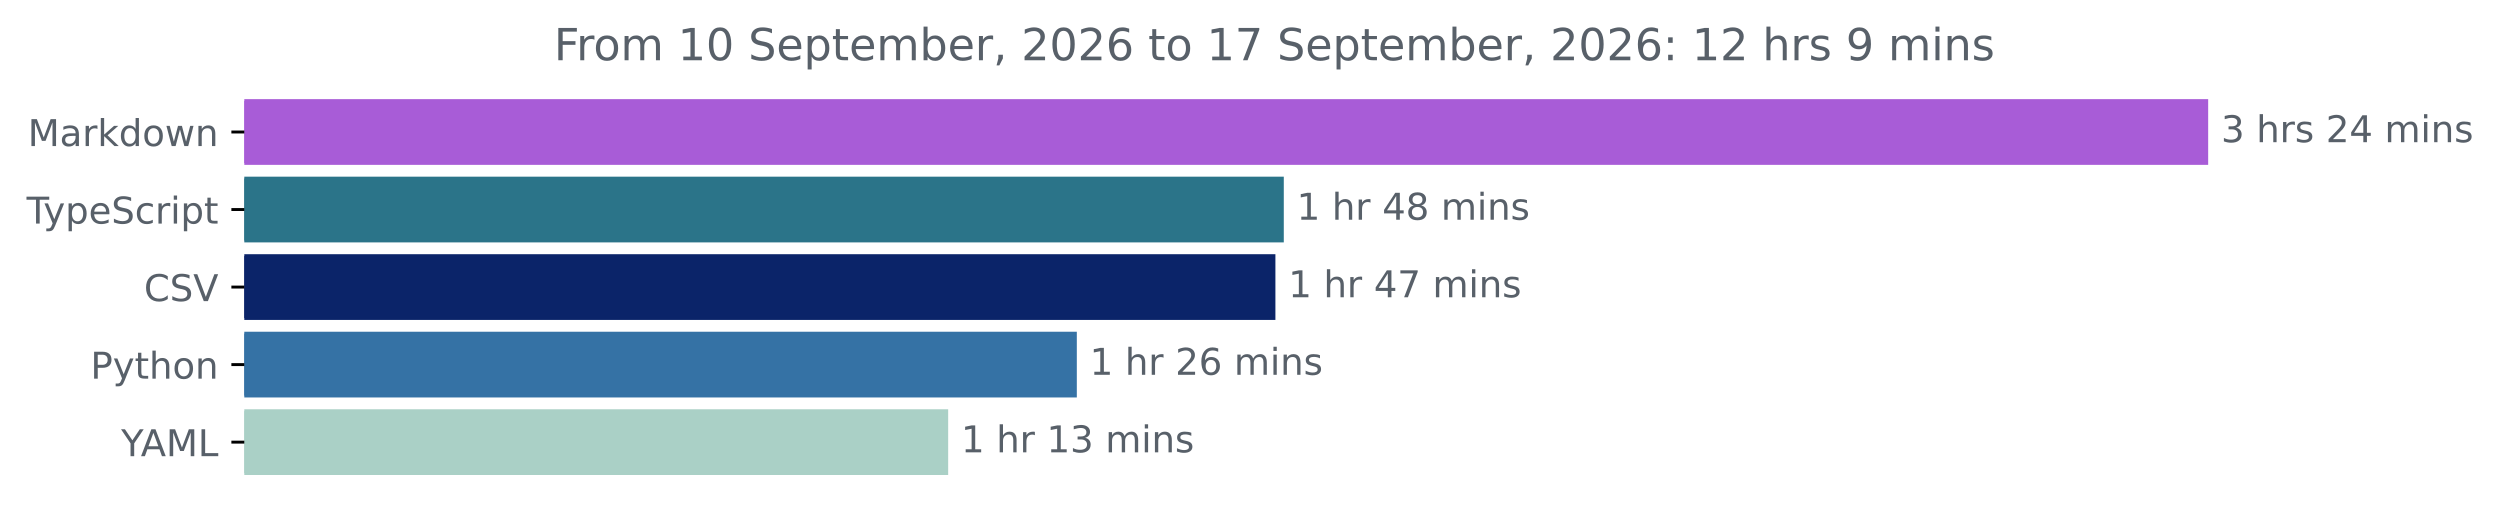
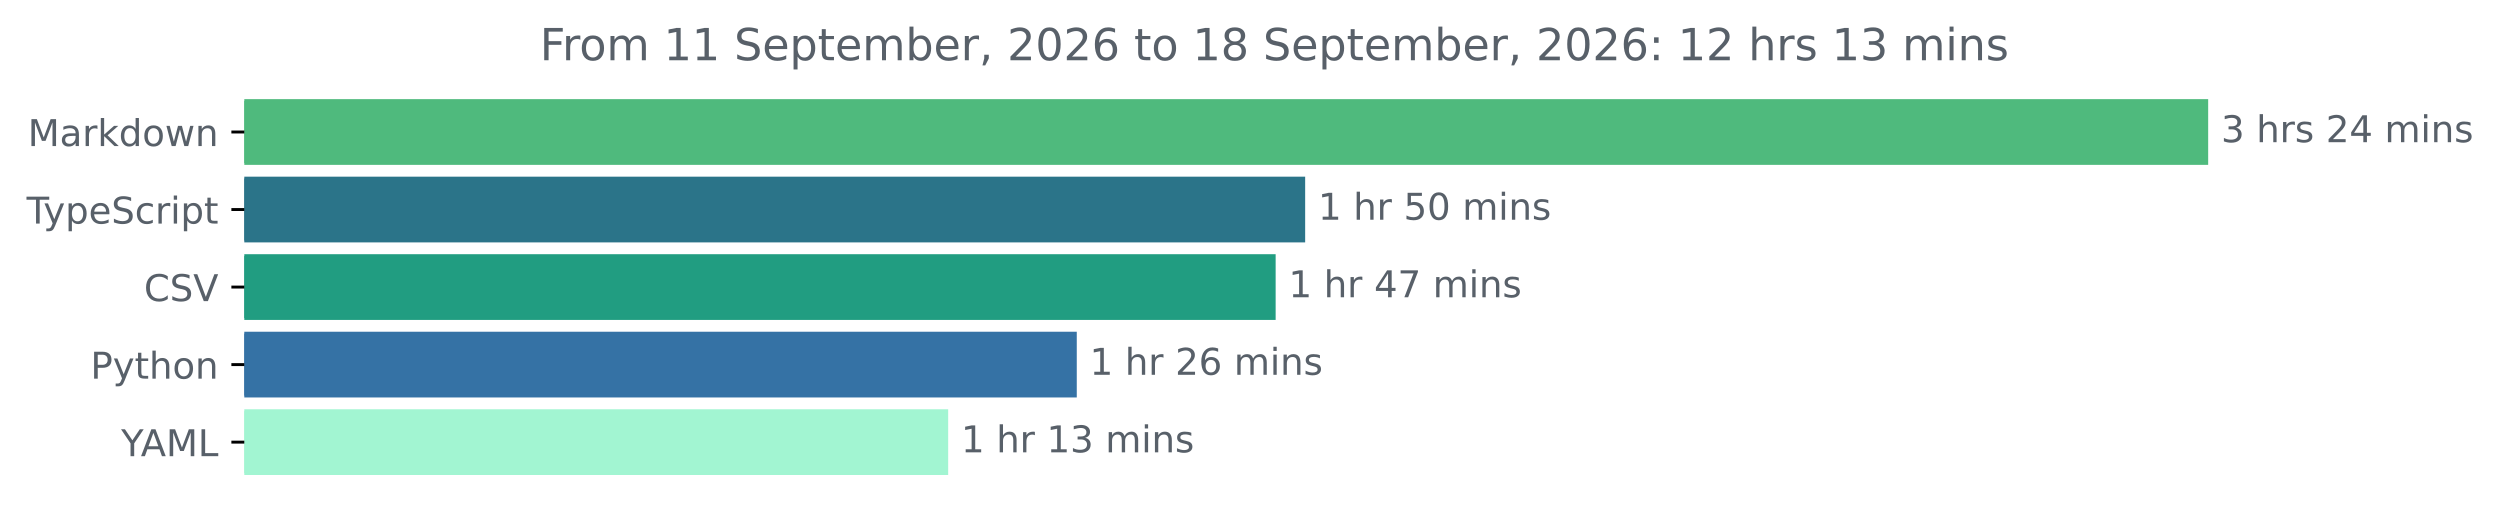
<svg xmlns="http://www.w3.org/2000/svg" xmlns:xlink="http://www.w3.org/1999/xlink" width="677.144pt" height="140.398pt" viewBox="0 0 677.144 140.398" version="1.1">
  <defs>
    <style type="text/css">*{stroke-linejoin: round; stroke-linecap: butt}</style>
  </defs>
  <g id="figure_1">
    <g id="patch_1">
      <path d="M -0 140.398  L 677.144 140.398  L 677.144 0  L -0 0  L -0 140.398  z " style="fill: none" />
    </g>
    <g id="axes_1">
      <g id="patch_2">
-         <path d="M 66.17 27.358  L 597.599 27.358  L 597.599 44.158  L 66.17 44.158  z " clip-path="url(#pdfbac0a3f3)" style="fill: #a85cd7; stroke: #a85cd7; stroke-linejoin: miter" />
+         <path d="M 66.17 27.358  L 597.599 27.358  L 597.599 44.158  L 66.17 44.158  z " clip-path="url(#pd585565d3b)" style="fill: #4fba7d; stroke: #4fba7d; stroke-linejoin: miter" />
      </g>
      <g id="patch_3">
-         <path d="M 66.17 48.358  L 347.225 48.358  L 347.225 65.158  L 66.17 65.158  z " clip-path="url(#pdfbac0a3f3)" style="fill: #2b7489; stroke: #2b7489; stroke-linejoin: miter" />
+         <path d="M 66.17 48.358  L 353.012 48.358  L 353.012 65.158  L 66.17 65.158  z " clip-path="url(#pd585565d3b)" style="fill: #2b7489; stroke: #2b7489; stroke-linejoin: miter" />
      </g>
      <g id="patch_4">
-         <path d="M 66.17 69.358  L 344.953 69.358  L 344.953 86.158  L 66.17 86.158  z " clip-path="url(#pdfbac0a3f3)" style="fill: #0b2469; stroke: #0b2469; stroke-linejoin: miter" />
+         <path d="M 66.17 69.358  L 345.018 69.358  L 345.018 86.158  L 66.17 86.158  z " clip-path="url(#pd585565d3b)" style="fill: #219d81; stroke: #219d81; stroke-linejoin: miter" />
      </g>
      <g id="patch_5">
-         <path d="M 66.17 90.358  L 291.166 90.358  L 291.166 107.158  L 66.17 107.158  z " clip-path="url(#pdfbac0a3f3)" style="fill: #3572a5; stroke: #3572a5; stroke-linejoin: miter" />
+         <path d="M 66.17 90.358  L 291.152 90.358  L 291.152 107.158  L 66.17 107.158  z " clip-path="url(#pd585565d3b)" style="fill: #3572a5; stroke: #3572a5; stroke-linejoin: miter" />
      </g>
      <g id="patch_6">
-         <path d="M 66.17 111.358  L 256.318 111.358  L 256.318 128.158  L 66.17 128.158  z " clip-path="url(#pdfbac0a3f3)" style="fill: #aad0c6; stroke: #aad0c6; stroke-linejoin: miter" />
+         <path d="M 66.17 111.358  L 256.32 111.358  L 256.32 128.158  L 66.17 128.158  z " clip-path="url(#pd585565d3b)" style="fill: #a2f5d2; stroke: #a2f5d2; stroke-linejoin: miter" />
      </g>
      <g id="matplotlib.axis_1" />
      <g id="matplotlib.axis_2">
        <g id="ytick_1">
          <g id="line2d_1">
            <defs>
-               <path id="m231c0f35f0" d="M 0 0  L -3.5 0  " style="stroke: #000000; stroke-width: 0.8" />
+               <path id="me31fe549bd" d="M 0 0  L -3.5 0  " style="stroke: #000000; stroke-width: 0.8" />
            </defs>
            <g>
-               <use xlink:href="#m231c0f35f0" x="66.17" y="35.758" style="stroke: #000000; stroke-width: 0.8" />
+               <use xlink:href="#me31fe549bd" x="66.17" y="35.758" style="stroke: #000000; stroke-width: 0.8" />
            </g>
          </g>
          <g id="text_1">
            <g style="fill: #586069" transform="translate(7.529688 39.55734) scale(0.1 -0.1)">
              <defs>
                <path id="DejaVuSans-4d" d="M 628 4666  L 1569 4666  L 2759 1491  L 3956 4666  L 4897 4666  L 4897 0  L 4281 0  L 4281 4097  L 3078 897  L 2444 897  L 1241 4097  L 1241 0  L 628 0  L 628 4666  z " transform="scale(0.015625)" />
                <path id="DejaVuSans-61" d="M 2194 1759  Q 1497 1759 1228 1600  Q 959 1441 959 1056  Q 959 750 1161 570  Q 1363 391 1709 391  Q 2188 391 2477 730  Q 2766 1069 2766 1631  L 2766 1759  L 2194 1759  z M 3341 1997  L 3341 0  L 2766 0  L 2766 531  Q 2569 213 2275 61  Q 1981 -91 1556 -91  Q 1019 -91 701 211  Q 384 513 384 1019  Q 384 1609 779 1909  Q 1175 2209 1959 2209  L 2766 2209  L 2766 2266  Q 2766 2663 2505 2880  Q 2244 3097 1772 3097  Q 1472 3097 1187 3025  Q 903 2953 641 2809  L 641 3341  Q 956 3463 1253 3523  Q 1550 3584 1831 3584  Q 2591 3584 2966 3190  Q 3341 2797 3341 1997  z " transform="scale(0.015625)" />
                <path id="DejaVuSans-72" d="M 2631 2963  Q 2534 3019 2420 3045  Q 2306 3072 2169 3072  Q 1681 3072 1420 2755  Q 1159 2438 1159 1844  L 1159 0  L 581 0  L 581 3500  L 1159 3500  L 1159 2956  Q 1341 3275 1631 3429  Q 1922 3584 2338 3584  Q 2397 3584 2469 3576  Q 2541 3569 2628 3553  L 2631 2963  z " transform="scale(0.015625)" />
                <path id="DejaVuSans-6b" d="M 581 4863  L 1159 4863  L 1159 1991  L 2875 3500  L 3609 3500  L 1753 1863  L 3688 0  L 2938 0  L 1159 1709  L 1159 0  L 581 0  L 581 4863  z " transform="scale(0.015625)" />
                <path id="DejaVuSans-64" d="M 2906 2969  L 2906 4863  L 3481 4863  L 3481 0  L 2906 0  L 2906 525  Q 2725 213 2448 61  Q 2172 -91 1784 -91  Q 1150 -91 751 415  Q 353 922 353 1747  Q 353 2572 751 3078  Q 1150 3584 1784 3584  Q 2172 3584 2448 3432  Q 2725 3281 2906 2969  z M 947 1747  Q 947 1113 1208 752  Q 1469 391 1925 391  Q 2381 391 2643 752  Q 2906 1113 2906 1747  Q 2906 2381 2643 2742  Q 2381 3103 1925 3103  Q 1469 3103 1208 2742  Q 947 2381 947 1747  z " transform="scale(0.015625)" />
                <path id="DejaVuSans-6f" d="M 1959 3097  Q 1497 3097 1228 2736  Q 959 2375 959 1747  Q 959 1119 1226 758  Q 1494 397 1959 397  Q 2419 397 2687 759  Q 2956 1122 2956 1747  Q 2956 2369 2687 2733  Q 2419 3097 1959 3097  z M 1959 3584  Q 2709 3584 3137 3096  Q 3566 2609 3566 1747  Q 3566 888 3137 398  Q 2709 -91 1959 -91  Q 1206 -91 779 398  Q 353 888 353 1747  Q 353 2609 779 3096  Q 1206 3584 1959 3584  z " transform="scale(0.015625)" />
                <path id="DejaVuSans-77" d="M 269 3500  L 844 3500  L 1563 769  L 2278 3500  L 2956 3500  L 3675 769  L 4391 3500  L 4966 3500  L 4050 0  L 3372 0  L 2619 2869  L 1863 0  L 1184 0  L 269 3500  z " transform="scale(0.015625)" />
                <path id="DejaVuSans-6e" d="M 3513 2113  L 3513 0  L 2938 0  L 2938 2094  Q 2938 2591 2744 2837  Q 2550 3084 2163 3084  Q 1697 3084 1428 2787  Q 1159 2491 1159 1978  L 1159 0  L 581 0  L 581 3500  L 1159 3500  L 1159 2956  Q 1366 3272 1645 3428  Q 1925 3584 2291 3584  Q 2894 3584 3203 3211  Q 3513 2838 3513 2113  z " transform="scale(0.015625)" />
              </defs>
              <use xlink:href="#DejaVuSans-4d" />
              <use xlink:href="#DejaVuSans-61" x="86.279" />
              <use xlink:href="#DejaVuSans-72" x="147.559" />
              <use xlink:href="#DejaVuSans-6b" x="188.672" />
              <use xlink:href="#DejaVuSans-64" x="246.582" />
              <use xlink:href="#DejaVuSans-6f" x="310.059" />
              <use xlink:href="#DejaVuSans-77" x="371.24" />
              <use xlink:href="#DejaVuSans-6e" x="453.027" />
            </g>
          </g>
        </g>
        <g id="ytick_2">
          <g id="line2d_2">
            <g>
-               <use xlink:href="#m231c0f35f0" x="66.17" y="56.758" style="stroke: #000000; stroke-width: 0.8" />
+               <use xlink:href="#me31fe549bd" x="66.17" y="56.758" style="stroke: #000000; stroke-width: 0.8" />
            </g>
          </g>
          <g id="text_2">
            <g style="fill: #586069" transform="translate(7.2 60.55734) scale(0.1 -0.1)">
              <defs>
                <path id="DejaVuSans-54" d="M -19 4666  L 3928 4666  L 3928 4134  L 2272 4134  L 2272 0  L 1638 0  L 1638 4134  L -19 4134  L -19 4666  z " transform="scale(0.015625)" />
                <path id="DejaVuSans-79" d="M 2059 -325  Q 1816 -950 1584 -1140  Q 1353 -1331 966 -1331  L 506 -1331  L 506 -850  L 844 -850  Q 1081 -850 1212 -737  Q 1344 -625 1503 -206  L 1606 56  L 191 3500  L 800 3500  L 1894 763  L 2988 3500  L 3597 3500  L 2059 -325  z " transform="scale(0.015625)" />
                <path id="DejaVuSans-70" d="M 1159 525  L 1159 -1331  L 581 -1331  L 581 3500  L 1159 3500  L 1159 2969  Q 1341 3281 1617 3432  Q 1894 3584 2278 3584  Q 2916 3584 3314 3078  Q 3713 2572 3713 1747  Q 3713 922 3314 415  Q 2916 -91 2278 -91  Q 1894 -91 1617 61  Q 1341 213 1159 525  z M 3116 1747  Q 3116 2381 2855 2742  Q 2594 3103 2138 3103  Q 1681 3103 1420 2742  Q 1159 2381 1159 1747  Q 1159 1113 1420 752  Q 1681 391 2138 391  Q 2594 391 2855 752  Q 3116 1113 3116 1747  z " transform="scale(0.015625)" />
                <path id="DejaVuSans-65" d="M 3597 1894  L 3597 1613  L 953 1613  Q 991 1019 1311 708  Q 1631 397 2203 397  Q 2534 397 2845 478  Q 3156 559 3463 722  L 3463 178  Q 3153 47 2828 -22  Q 2503 -91 2169 -91  Q 1331 -91 842 396  Q 353 884 353 1716  Q 353 2575 817 3079  Q 1281 3584 2069 3584  Q 2775 3584 3186 3129  Q 3597 2675 3597 1894  z M 3022 2063  Q 3016 2534 2758 2815  Q 2500 3097 2075 3097  Q 1594 3097 1305 2825  Q 1016 2553 972 2059  L 3022 2063  z " transform="scale(0.015625)" />
                <path id="DejaVuSans-53" d="M 3425 4513  L 3425 3897  Q 3066 4069 2747 4153  Q 2428 4238 2131 4238  Q 1616 4238 1336 4038  Q 1056 3838 1056 3469  Q 1056 3159 1242 3001  Q 1428 2844 1947 2747  L 2328 2669  Q 3034 2534 3370 2195  Q 3706 1856 3706 1288  Q 3706 609 3251 259  Q 2797 -91 1919 -91  Q 1588 -91 1214 -16  Q 841 59 441 206  L 441 856  Q 825 641 1194 531  Q 1563 422 1919 422  Q 2459 422 2753 634  Q 3047 847 3047 1241  Q 3047 1584 2836 1778  Q 2625 1972 2144 2069  L 1759 2144  Q 1053 2284 737 2584  Q 422 2884 422 3419  Q 422 4038 858 4394  Q 1294 4750 2059 4750  Q 2388 4750 2728 4690  Q 3069 4631 3425 4513  z " transform="scale(0.015625)" />
                <path id="DejaVuSans-63" d="M 3122 3366  L 3122 2828  Q 2878 2963 2633 3030  Q 2388 3097 2138 3097  Q 1578 3097 1268 2742  Q 959 2388 959 1747  Q 959 1106 1268 751  Q 1578 397 2138 397  Q 2388 397 2633 464  Q 2878 531 3122 666  L 3122 134  Q 2881 22 2623 -34  Q 2366 -91 2075 -91  Q 1284 -91 818 406  Q 353 903 353 1747  Q 353 2603 823 3093  Q 1294 3584 2113 3584  Q 2378 3584 2631 3529  Q 2884 3475 3122 3366  z " transform="scale(0.015625)" />
                <path id="DejaVuSans-69" d="M 603 3500  L 1178 3500  L 1178 0  L 603 0  L 603 3500  z M 603 4863  L 1178 4863  L 1178 4134  L 603 4134  L 603 4863  z " transform="scale(0.015625)" />
                <path id="DejaVuSans-74" d="M 1172 4494  L 1172 3500  L 2356 3500  L 2356 3053  L 1172 3053  L 1172 1153  Q 1172 725 1289 603  Q 1406 481 1766 481  L 2356 481  L 2356 0  L 1766 0  Q 1100 0 847 248  Q 594 497 594 1153  L 594 3053  L 172 3053  L 172 3500  L 594 3500  L 594 4494  L 1172 4494  z " transform="scale(0.015625)" />
              </defs>
              <use xlink:href="#DejaVuSans-54" />
              <use xlink:href="#DejaVuSans-79" x="45.459" />
              <use xlink:href="#DejaVuSans-70" x="104.639" />
              <use xlink:href="#DejaVuSans-65" x="168.115" />
              <use xlink:href="#DejaVuSans-53" x="229.639" />
              <use xlink:href="#DejaVuSans-63" x="293.115" />
              <use xlink:href="#DejaVuSans-72" x="348.096" />
              <use xlink:href="#DejaVuSans-69" x="389.209" />
              <use xlink:href="#DejaVuSans-70" x="416.992" />
              <use xlink:href="#DejaVuSans-74" x="480.469" />
            </g>
          </g>
        </g>
        <g id="ytick_3">
          <g id="line2d_3">
            <g>
-               <use xlink:href="#m231c0f35f0" x="66.17" y="77.758" style="stroke: #000000; stroke-width: 0.8" />
+               <use xlink:href="#me31fe549bd" x="66.17" y="77.758" style="stroke: #000000; stroke-width: 0.8" />
            </g>
          </g>
          <g id="text_3">
            <g style="fill: #586069" transform="translate(38.99844 81.55734) scale(0.1 -0.1)">
              <defs>
                <path id="DejaVuSans-43" d="M 4122 4306  L 4122 3641  Q 3803 3938 3442 4084  Q 3081 4231 2675 4231  Q 1875 4231 1450 3742  Q 1025 3253 1025 2328  Q 1025 1406 1450 917  Q 1875 428 2675 428  Q 3081 428 3442 575  Q 3803 722 4122 1019  L 4122 359  Q 3791 134 3420 21  Q 3050 -91 2638 -91  Q 1578 -91 968 557  Q 359 1206 359 2328  Q 359 3453 968 4101  Q 1578 4750 2638 4750  Q 3056 4750 3426 4639  Q 3797 4528 4122 4306  z " transform="scale(0.015625)" />
                <path id="DejaVuSans-56" d="M 1831 0  L 50 4666  L 709 4666  L 2188 738  L 3669 4666  L 4325 4666  L 2547 0  L 1831 0  z " transform="scale(0.015625)" />
              </defs>
              <use xlink:href="#DejaVuSans-43" />
              <use xlink:href="#DejaVuSans-53" x="69.824" />
              <use xlink:href="#DejaVuSans-56" x="133.301" />
            </g>
          </g>
        </g>
        <g id="ytick_4">
          <g id="line2d_4">
            <g>
-               <use xlink:href="#m231c0f35f0" x="66.17" y="98.758" style="stroke: #000000; stroke-width: 0.8" />
+               <use xlink:href="#me31fe549bd" x="66.17" y="98.758" style="stroke: #000000; stroke-width: 0.8" />
            </g>
          </g>
          <g id="text_4">
            <g style="fill: #586069" transform="translate(24.50781 102.5573) scale(0.1 -0.1)">
              <defs>
                <path id="DejaVuSans-50" d="M 1259 4147  L 1259 2394  L 2053 2394  Q 2494 2394 2734 2622  Q 2975 2850 2975 3272  Q 2975 3691 2734 3919  Q 2494 4147 2053 4147  L 1259 4147  z M 628 4666  L 2053 4666  Q 2838 4666 3239 4311  Q 3641 3956 3641 3272  Q 3641 2581 3239 2228  Q 2838 1875 2053 1875  L 1259 1875  L 1259 0  L 628 0  L 628 4666  z " transform="scale(0.015625)" />
                <path id="DejaVuSans-68" d="M 3513 2113  L 3513 0  L 2938 0  L 2938 2094  Q 2938 2591 2744 2837  Q 2550 3084 2163 3084  Q 1697 3084 1428 2787  Q 1159 2491 1159 1978  L 1159 0  L 581 0  L 581 4863  L 1159 4863  L 1159 2956  Q 1366 3272 1645 3428  Q 1925 3584 2291 3584  Q 2894 3584 3203 3211  Q 3513 2838 3513 2113  z " transform="scale(0.015625)" />
              </defs>
              <use xlink:href="#DejaVuSans-50" />
              <use xlink:href="#DejaVuSans-79" x="60.303" />
              <use xlink:href="#DejaVuSans-74" x="119.482" />
              <use xlink:href="#DejaVuSans-68" x="158.691" />
              <use xlink:href="#DejaVuSans-6f" x="222.07" />
              <use xlink:href="#DejaVuSans-6e" x="283.252" />
            </g>
          </g>
        </g>
        <g id="ytick_5">
          <g id="line2d_5">
            <g>
-               <use xlink:href="#m231c0f35f0" x="66.17" y="119.758" style="stroke: #000000; stroke-width: 0.8" />
+               <use xlink:href="#me31fe549bd" x="66.17" y="119.758" style="stroke: #000000; stroke-width: 0.8" />
            </g>
          </g>
          <g id="text_5">
            <g style="fill: #586069" transform="translate(32.79688 123.5573) scale(0.1 -0.1)">
              <defs>
                <path id="DejaVuSans-59" d="M -13 4666  L 666 4666  L 1959 2747  L 3244 4666  L 3922 4666  L 2272 2222  L 2272 0  L 1638 0  L 1638 2222  L -13 4666  z " transform="scale(0.015625)" />
                <path id="DejaVuSans-41" d="M 2188 4044  L 1331 1722  L 3047 1722  L 2188 4044  z M 1831 4666  L 2547 4666  L 4325 0  L 3669 0  L 3244 1197  L 1141 1197  L 716 0  L 50 0  L 1831 4666  z " transform="scale(0.015625)" />
                <path id="DejaVuSans-4c" d="M 628 4666  L 1259 4666  L 1259 531  L 3531 531  L 3531 0  L 628 0  L 628 4666  z " transform="scale(0.015625)" />
              </defs>
              <use xlink:href="#DejaVuSans-59" />
              <use xlink:href="#DejaVuSans-41" x="53.334" />
              <use xlink:href="#DejaVuSans-4d" x="121.742" />
              <use xlink:href="#DejaVuSans-4c" x="208.021" />
            </g>
          </g>
        </g>
      </g>
      <g id="text_6">
        <g style="fill: #586069" transform="translate(601.5989 38.5175) scale(0.1 -0.1)">
          <defs>
            <path id="DejaVuSans-33" d="M 2597 2516  Q 3050 2419 3304 2112  Q 3559 1806 3559 1356  Q 3559 666 3084 287  Q 2609 -91 1734 -91  Q 1441 -91 1130 -33  Q 819 25 488 141  L 488 750  Q 750 597 1062 519  Q 1375 441 1716 441  Q 2309 441 2620 675  Q 2931 909 2931 1356  Q 2931 1769 2642 2001  Q 2353 2234 1838 2234  L 1294 2234  L 1294 2753  L 1863 2753  Q 2328 2753 2575 2939  Q 2822 3125 2822 3475  Q 2822 3834 2567 4026  Q 2313 4219 1838 4219  Q 1578 4219 1281 4162  Q 984 4106 628 3988  L 628 4550  Q 988 4650 1302 4700  Q 1616 4750 1894 4750  Q 2613 4750 3031 4423  Q 3450 4097 3450 3541  Q 3450 3153 3228 2886  Q 3006 2619 2597 2516  z " transform="scale(0.015625)" />
            <path id="DejaVuSans-20" transform="scale(0.015625)" />
            <path id="DejaVuSans-73" d="M 2834 3397  L 2834 2853  Q 2591 2978 2328 3040  Q 2066 3103 1784 3103  Q 1356 3103 1142 2972  Q 928 2841 928 2578  Q 928 2378 1081 2264  Q 1234 2150 1697 2047  L 1894 2003  Q 2506 1872 2764 1633  Q 3022 1394 3022 966  Q 3022 478 2636 193  Q 2250 -91 1575 -91  Q 1294 -91 989 -36  Q 684 19 347 128  L 347 722  Q 666 556 975 473  Q 1284 391 1588 391  Q 1994 391 2212 530  Q 2431 669 2431 922  Q 2431 1156 2273 1281  Q 2116 1406 1581 1522  L 1381 1569  Q 847 1681 609 1914  Q 372 2147 372 2553  Q 372 3047 722 3315  Q 1072 3584 1716 3584  Q 2034 3584 2315 3537  Q 2597 3491 2834 3397  z " transform="scale(0.015625)" />
            <path id="DejaVuSans-32" d="M 1228 531  L 3431 531  L 3431 0  L 469 0  L 469 531  Q 828 903 1448 1529  Q 2069 2156 2228 2338  Q 2531 2678 2651 2914  Q 2772 3150 2772 3378  Q 2772 3750 2511 3984  Q 2250 4219 1831 4219  Q 1534 4219 1204 4116  Q 875 4013 500 3803  L 500 4441  Q 881 4594 1212 4672  Q 1544 4750 1819 4750  Q 2544 4750 2975 4387  Q 3406 4025 3406 3419  Q 3406 3131 3298 2873  Q 3191 2616 2906 2266  Q 2828 2175 2409 1742  Q 1991 1309 1228 531  z " transform="scale(0.015625)" />
            <path id="DejaVuSans-34" d="M 2419 4116  L 825 1625  L 2419 1625  L 2419 4116  z M 2253 4666  L 3047 4666  L 3047 1625  L 3713 1625  L 3713 1100  L 3047 1100  L 3047 0  L 2419 0  L 2419 1100  L 313 1100  L 313 1709  L 2253 4666  z " transform="scale(0.015625)" />
            <path id="DejaVuSans-6d" d="M 3328 2828  Q 3544 3216 3844 3400  Q 4144 3584 4550 3584  Q 5097 3584 5394 3201  Q 5691 2819 5691 2113  L 5691 0  L 5113 0  L 5113 2094  Q 5113 2597 4934 2840  Q 4756 3084 4391 3084  Q 3944 3084 3684 2787  Q 3425 2491 3425 1978  L 3425 0  L 2847 0  L 2847 2094  Q 2847 2600 2669 2842  Q 2491 3084 2119 3084  Q 1678 3084 1418 2786  Q 1159 2488 1159 1978  L 1159 0  L 581 0  L 581 3500  L 1159 3500  L 1159 2956  Q 1356 3278 1631 3431  Q 1906 3584 2284 3584  Q 2666 3584 2933 3390  Q 3200 3197 3328 2828  z " transform="scale(0.015625)" />
          </defs>
          <use xlink:href="#DejaVuSans-33" />
          <use xlink:href="#DejaVuSans-20" x="63.623" />
          <use xlink:href="#DejaVuSans-68" x="95.41" />
          <use xlink:href="#DejaVuSans-72" x="158.789" />
          <use xlink:href="#DejaVuSans-73" x="199.902" />
          <use xlink:href="#DejaVuSans-20" x="252.002" />
          <use xlink:href="#DejaVuSans-32" x="283.789" />
          <use xlink:href="#DejaVuSans-34" x="347.412" />
          <use xlink:href="#DejaVuSans-20" x="411.035" />
          <use xlink:href="#DejaVuSans-6d" x="442.822" />
          <use xlink:href="#DejaVuSans-69" x="540.234" />
          <use xlink:href="#DejaVuSans-6e" x="568.018" />
          <use xlink:href="#DejaVuSans-73" x="631.396" />
        </g>
      </g>
      <g id="text_7">
-         <g style="fill: #586069" transform="translate(351.2252 59.5175) scale(0.1 -0.1)">
+         <g style="fill: #586069" transform="translate(357.0123 59.5175) scale(0.1 -0.1)">
          <defs>
            <path id="DejaVuSans-31" d="M 794 531  L 1825 531  L 1825 4091  L 703 3866  L 703 4441  L 1819 4666  L 2450 4666  L 2450 531  L 3481 531  L 3481 0  L 794 0  L 794 531  z " transform="scale(0.015625)" />
-             <path id="DejaVuSans-38" d="M 2034 2216  Q 1584 2216 1326 1975  Q 1069 1734 1069 1313  Q 1069 891 1326 650  Q 1584 409 2034 409  Q 2484 409 2743 651  Q 3003 894 3003 1313  Q 3003 1734 2745 1975  Q 2488 2216 2034 2216  z M 1403 2484  Q 997 2584 770 2862  Q 544 3141 544 3541  Q 544 4100 942 4425  Q 1341 4750 2034 4750  Q 2731 4750 3128 4425  Q 3525 4100 3525 3541  Q 3525 3141 3298 2862  Q 3072 2584 2669 2484  Q 3125 2378 3379 2068  Q 3634 1759 3634 1313  Q 3634 634 3220 271  Q 2806 -91 2034 -91  Q 1263 -91 848 271  Q 434 634 434 1313  Q 434 1759 690 2068  Q 947 2378 1403 2484  z M 1172 3481  Q 1172 3119 1398 2916  Q 1625 2713 2034 2713  Q 2441 2713 2670 2916  Q 2900 3119 2900 3481  Q 2900 3844 2670 4047  Q 2441 4250 2034 4250  Q 1625 4250 1398 4047  Q 1172 3844 1172 3481  z " transform="scale(0.015625)" />
+             <path id="DejaVuSans-35" d="M 691 4666  L 3169 4666  L 3169 4134  L 1269 4134  L 1269 2991  Q 1406 3038 1543 3061  Q 1681 3084 1819 3084  Q 2600 3084 3056 2656  Q 3513 2228 3513 1497  Q 3513 744 3044 326  Q 2575 -91 1722 -91  Q 1428 -91 1123 -41  Q 819 9 494 109  L 494 744  Q 775 591 1075 516  Q 1375 441 1709 441  Q 2250 441 2565 725  Q 2881 1009 2881 1497  Q 2881 1984 2565 2268  Q 2250 2553 1709 2553  Q 1456 2553 1204 2497  Q 953 2441 691 2322  L 691 4666  z " transform="scale(0.015625)" />
+             <path id="DejaVuSans-30" d="M 2034 4250  Q 1547 4250 1301 3770  Q 1056 3291 1056 2328  Q 1056 1369 1301 889  Q 1547 409 2034 409  Q 2525 409 2770 889  Q 3016 1369 3016 2328  Q 3016 3291 2770 3770  Q 2525 4250 2034 4250  z M 2034 4750  Q 2819 4750 3233 4129  Q 3647 3509 3647 2328  Q 3647 1150 3233 529  Q 2819 -91 2034 -91  Q 1250 -91 836 529  Q 422 1150 422 2328  Q 422 3509 836 4129  Q 1250 4750 2034 4750  z " transform="scale(0.015625)" />
          </defs>
          <use xlink:href="#DejaVuSans-31" />
          <use xlink:href="#DejaVuSans-20" x="63.623" />
          <use xlink:href="#DejaVuSans-68" x="95.41" />
          <use xlink:href="#DejaVuSans-72" x="158.789" />
          <use xlink:href="#DejaVuSans-20" x="199.902" />
-           <use xlink:href="#DejaVuSans-34" x="231.689" />
-           <use xlink:href="#DejaVuSans-38" x="295.312" />
+           <use xlink:href="#DejaVuSans-35" x="231.689" />
+           <use xlink:href="#DejaVuSans-30" x="295.312" />
          <use xlink:href="#DejaVuSans-20" x="358.936" />
          <use xlink:href="#DejaVuSans-6d" x="390.723" />
          <use xlink:href="#DejaVuSans-69" x="488.135" />
          <use xlink:href="#DejaVuSans-6e" x="515.918" />
          <use xlink:href="#DejaVuSans-73" x="579.297" />
        </g>
      </g>
      <g id="text_8">
-         <g style="fill: #586069" transform="translate(348.9525 80.5175) scale(0.1 -0.1)">
+         <g style="fill: #586069" transform="translate(349.018 80.5175) scale(0.1 -0.1)">
          <defs>
            <path id="DejaVuSans-37" d="M 525 4666  L 3525 4666  L 3525 4397  L 1831 0  L 1172 0  L 2766 4134  L 525 4134  L 525 4666  z " transform="scale(0.015625)" />
          </defs>
          <use xlink:href="#DejaVuSans-31" />
          <use xlink:href="#DejaVuSans-20" x="63.623" />
          <use xlink:href="#DejaVuSans-68" x="95.41" />
          <use xlink:href="#DejaVuSans-72" x="158.789" />
          <use xlink:href="#DejaVuSans-20" x="199.902" />
          <use xlink:href="#DejaVuSans-34" x="231.689" />
          <use xlink:href="#DejaVuSans-37" x="295.312" />
          <use xlink:href="#DejaVuSans-20" x="358.936" />
          <use xlink:href="#DejaVuSans-6d" x="390.723" />
          <use xlink:href="#DejaVuSans-69" x="488.135" />
          <use xlink:href="#DejaVuSans-6e" x="515.918" />
          <use xlink:href="#DejaVuSans-73" x="579.297" />
        </g>
      </g>
      <g id="text_9">
-         <g style="fill: #586069" transform="translate(295.1657 101.5175) scale(0.1 -0.1)">
+         <g style="fill: #586069" transform="translate(295.1519 101.5175) scale(0.1 -0.1)">
          <defs>
            <path id="DejaVuSans-36" d="M 2113 2584  Q 1688 2584 1439 2293  Q 1191 2003 1191 1497  Q 1191 994 1439 701  Q 1688 409 2113 409  Q 2538 409 2786 701  Q 3034 994 3034 1497  Q 3034 2003 2786 2293  Q 2538 2584 2113 2584  z M 3366 4563  L 3366 3988  Q 3128 4100 2886 4159  Q 2644 4219 2406 4219  Q 1781 4219 1451 3797  Q 1122 3375 1075 2522  Q 1259 2794 1537 2939  Q 1816 3084 2150 3084  Q 2853 3084 3261 2657  Q 3669 2231 3669 1497  Q 3669 778 3244 343  Q 2819 -91 2113 -91  Q 1303 -91 875 529  Q 447 1150 447 2328  Q 447 3434 972 4092  Q 1497 4750 2381 4750  Q 2619 4750 2861 4703  Q 3103 4656 3366 4563  z " transform="scale(0.015625)" />
          </defs>
          <use xlink:href="#DejaVuSans-31" />
          <use xlink:href="#DejaVuSans-20" x="63.623" />
          <use xlink:href="#DejaVuSans-68" x="95.41" />
          <use xlink:href="#DejaVuSans-72" x="158.789" />
          <use xlink:href="#DejaVuSans-20" x="199.902" />
          <use xlink:href="#DejaVuSans-32" x="231.689" />
          <use xlink:href="#DejaVuSans-36" x="295.312" />
          <use xlink:href="#DejaVuSans-20" x="358.936" />
          <use xlink:href="#DejaVuSans-6d" x="390.723" />
          <use xlink:href="#DejaVuSans-69" x="488.135" />
          <use xlink:href="#DejaVuSans-6e" x="515.918" />
          <use xlink:href="#DejaVuSans-73" x="579.297" />
        </g>
      </g>
      <g id="text_10">
-         <g style="fill: #586069" transform="translate(260.318 122.5175) scale(0.1 -0.1)">
+         <g style="fill: #586069" transform="translate(260.3197 122.5175) scale(0.1 -0.1)">
          <use xlink:href="#DejaVuSans-31" />
          <use xlink:href="#DejaVuSans-20" x="63.623" />
          <use xlink:href="#DejaVuSans-68" x="95.41" />
          <use xlink:href="#DejaVuSans-72" x="158.789" />
          <use xlink:href="#DejaVuSans-20" x="199.902" />
          <use xlink:href="#DejaVuSans-31" x="231.689" />
          <use xlink:href="#DejaVuSans-33" x="295.312" />
          <use xlink:href="#DejaVuSans-20" x="358.936" />
          <use xlink:href="#DejaVuSans-6d" x="390.723" />
          <use xlink:href="#DejaVuSans-69" x="488.135" />
          <use xlink:href="#DejaVuSans-6e" x="515.918" />
          <use xlink:href="#DejaVuSans-73" x="579.297" />
        </g>
      </g>
      <g id="text_11">
-         <g style="fill: #586069" transform="translate(150.0447 16.31812) scale(0.12 -0.12)">
+         <g style="fill: #586069" transform="translate(146.2272 16.31812) scale(0.12 -0.12)">
          <defs>
            <path id="DejaVuSans-46" d="M 628 4666  L 3309 4666  L 3309 4134  L 1259 4134  L 1259 2759  L 3109 2759  L 3109 2228  L 1259 2228  L 1259 0  L 628 0  L 628 4666  z " transform="scale(0.015625)" />
-             <path id="DejaVuSans-30" d="M 2034 4250  Q 1547 4250 1301 3770  Q 1056 3291 1056 2328  Q 1056 1369 1301 889  Q 1547 409 2034 409  Q 2525 409 2770 889  Q 3016 1369 3016 2328  Q 3016 3291 2770 3770  Q 2525 4250 2034 4250  z M 2034 4750  Q 2819 4750 3233 4129  Q 3647 3509 3647 2328  Q 3647 1150 3233 529  Q 2819 -91 2034 -91  Q 1250 -91 836 529  Q 422 1150 422 2328  Q 422 3509 836 4129  Q 1250 4750 2034 4750  z " transform="scale(0.015625)" />
            <path id="DejaVuSans-62" d="M 3116 1747  Q 3116 2381 2855 2742  Q 2594 3103 2138 3103  Q 1681 3103 1420 2742  Q 1159 2381 1159 1747  Q 1159 1113 1420 752  Q 1681 391 2138 391  Q 2594 391 2855 752  Q 3116 1113 3116 1747  z M 1159 2969  Q 1341 3281 1617 3432  Q 1894 3584 2278 3584  Q 2916 3584 3314 3078  Q 3713 2572 3713 1747  Q 3713 922 3314 415  Q 2916 -91 2278 -91  Q 1894 -91 1617 61  Q 1341 213 1159 525  L 1159 0  L 581 0  L 581 4863  L 1159 4863  L 1159 2969  z " transform="scale(0.015625)" />
            <path id="DejaVuSans-2c" d="M 750 794  L 1409 794  L 1409 256  L 897 -744  L 494 -744  L 750 256  L 750 794  z " transform="scale(0.015625)" />
+             <path id="DejaVuSans-38" d="M 2034 2216  Q 1584 2216 1326 1975  Q 1069 1734 1069 1313  Q 1069 891 1326 650  Q 1584 409 2034 409  Q 2484 409 2743 651  Q 3003 894 3003 1313  Q 3003 1734 2745 1975  Q 2488 2216 2034 2216  z M 1403 2484  Q 997 2584 770 2862  Q 544 3141 544 3541  Q 544 4100 942 4425  Q 1341 4750 2034 4750  Q 2731 4750 3128 4425  Q 3525 4100 3525 3541  Q 3525 3141 3298 2862  Q 3072 2584 2669 2484  Q 3125 2378 3379 2068  Q 3634 1759 3634 1313  Q 3634 634 3220 271  Q 2806 -91 2034 -91  Q 1263 -91 848 271  Q 434 634 434 1313  Q 434 1759 690 2068  Q 947 2378 1403 2484  z M 1172 3481  Q 1172 3119 1398 2916  Q 1625 2713 2034 2713  Q 2441 2713 2670 2916  Q 2900 3119 2900 3481  Q 2900 3844 2670 4047  Q 2441 4250 2034 4250  Q 1625 4250 1398 4047  Q 1172 3844 1172 3481  z " transform="scale(0.015625)" />
            <path id="DejaVuSans-3a" d="M 750 794  L 1409 794  L 1409 0  L 750 0  L 750 794  z M 750 3309  L 1409 3309  L 1409 2516  L 750 2516  L 750 3309  z " transform="scale(0.015625)" />
-             <path id="DejaVuSans-39" d="M 703 97  L 703 672  Q 941 559 1184 500  Q 1428 441 1663 441  Q 2288 441 2617 861  Q 2947 1281 2994 2138  Q 2813 1869 2534 1725  Q 2256 1581 1919 1581  Q 1219 1581 811 2004  Q 403 2428 403 3163  Q 403 3881 828 4315  Q 1253 4750 1959 4750  Q 2769 4750 3195 4129  Q 3622 3509 3622 2328  Q 3622 1225 3098 567  Q 2575 -91 1691 -91  Q 1453 -91 1209 -44  Q 966 3 703 97  z M 1959 2075  Q 2384 2075 2632 2365  Q 2881 2656 2881 3163  Q 2881 3666 2632 3958  Q 2384 4250 1959 4250  Q 1534 4250 1286 3958  Q 1038 3666 1038 3163  Q 1038 2656 1286 2365  Q 1534 2075 1959 2075  z " transform="scale(0.015625)" />
          </defs>
          <use xlink:href="#DejaVuSans-46" />
          <use xlink:href="#DejaVuSans-72" x="50.27" />
          <use xlink:href="#DejaVuSans-6f" x="89.133" />
          <use xlink:href="#DejaVuSans-6d" x="150.314" />
          <use xlink:href="#DejaVuSans-20" x="247.727" />
          <use xlink:href="#DejaVuSans-31" x="279.514" />
-           <use xlink:href="#DejaVuSans-30" x="343.137" />
+           <use xlink:href="#DejaVuSans-31" x="343.137" />
          <use xlink:href="#DejaVuSans-20" x="406.76" />
          <use xlink:href="#DejaVuSans-53" x="438.547" />
          <use xlink:href="#DejaVuSans-65" x="502.023" />
          <use xlink:href="#DejaVuSans-70" x="563.547" />
          <use xlink:href="#DejaVuSans-74" x="627.023" />
          <use xlink:href="#DejaVuSans-65" x="666.232" />
          <use xlink:href="#DejaVuSans-6d" x="727.756" />
          <use xlink:href="#DejaVuSans-62" x="825.168" />
          <use xlink:href="#DejaVuSans-65" x="888.645" />
          <use xlink:href="#DejaVuSans-72" x="950.168" />
          <use xlink:href="#DejaVuSans-2c" x="991.281" />
          <use xlink:href="#DejaVuSans-20" x="1023.068" />
          <use xlink:href="#DejaVuSans-32" x="1054.855" />
          <use xlink:href="#DejaVuSans-30" x="1118.479" />
          <use xlink:href="#DejaVuSans-32" x="1182.102" />
          <use xlink:href="#DejaVuSans-36" x="1245.725" />
          <use xlink:href="#DejaVuSans-20" x="1309.348" />
          <use xlink:href="#DejaVuSans-74" x="1341.135" />
          <use xlink:href="#DejaVuSans-6f" x="1380.344" />
          <use xlink:href="#DejaVuSans-20" x="1441.525" />
          <use xlink:href="#DejaVuSans-31" x="1473.312" />
-           <use xlink:href="#DejaVuSans-37" x="1536.936" />
+           <use xlink:href="#DejaVuSans-38" x="1536.936" />
          <use xlink:href="#DejaVuSans-20" x="1600.559" />
          <use xlink:href="#DejaVuSans-53" x="1632.346" />
          <use xlink:href="#DejaVuSans-65" x="1695.822" />
          <use xlink:href="#DejaVuSans-70" x="1757.346" />
          <use xlink:href="#DejaVuSans-74" x="1820.822" />
          <use xlink:href="#DejaVuSans-65" x="1860.031" />
          <use xlink:href="#DejaVuSans-6d" x="1921.555" />
          <use xlink:href="#DejaVuSans-62" x="2018.967" />
          <use xlink:href="#DejaVuSans-65" x="2082.443" />
          <use xlink:href="#DejaVuSans-72" x="2143.967" />
          <use xlink:href="#DejaVuSans-2c" x="2185.08" />
          <use xlink:href="#DejaVuSans-20" x="2216.867" />
          <use xlink:href="#DejaVuSans-32" x="2248.654" />
          <use xlink:href="#DejaVuSans-30" x="2312.277" />
          <use xlink:href="#DejaVuSans-32" x="2375.9" />
          <use xlink:href="#DejaVuSans-36" x="2439.523" />
          <use xlink:href="#DejaVuSans-3a" x="2503.146" />
          <use xlink:href="#DejaVuSans-20" x="2536.838" />
          <use xlink:href="#DejaVuSans-31" x="2568.625" />
          <use xlink:href="#DejaVuSans-32" x="2632.248" />
          <use xlink:href="#DejaVuSans-20" x="2695.871" />
          <use xlink:href="#DejaVuSans-68" x="2727.658" />
          <use xlink:href="#DejaVuSans-72" x="2791.037" />
          <use xlink:href="#DejaVuSans-73" x="2832.15" />
          <use xlink:href="#DejaVuSans-20" x="2884.25" />
-           <use xlink:href="#DejaVuSans-39" x="2916.037" />
-           <use xlink:href="#DejaVuSans-20" x="2979.66" />
-           <use xlink:href="#DejaVuSans-6d" x="3011.447" />
-           <use xlink:href="#DejaVuSans-69" x="3108.859" />
-           <use xlink:href="#DejaVuSans-6e" x="3136.643" />
-           <use xlink:href="#DejaVuSans-73" x="3200.021" />
+           <use xlink:href="#DejaVuSans-31" x="2916.037" />
+           <use xlink:href="#DejaVuSans-33" x="2979.66" />
+           <use xlink:href="#DejaVuSans-20" x="3043.283" />
+           <use xlink:href="#DejaVuSans-6d" x="3075.07" />
+           <use xlink:href="#DejaVuSans-69" x="3172.482" />
+           <use xlink:href="#DejaVuSans-6e" x="3200.266" />
+           <use xlink:href="#DejaVuSans-73" x="3263.645" />
        </g>
      </g>
    </g>
  </g>
  <defs>
-     <clipPath id="pdfbac0a3f3">
+     <clipPath id="pd585565d3b">
      <rect x="66.17" y="22.318" width="558" height="110.88" />
    </clipPath>
  </defs>
</svg>
